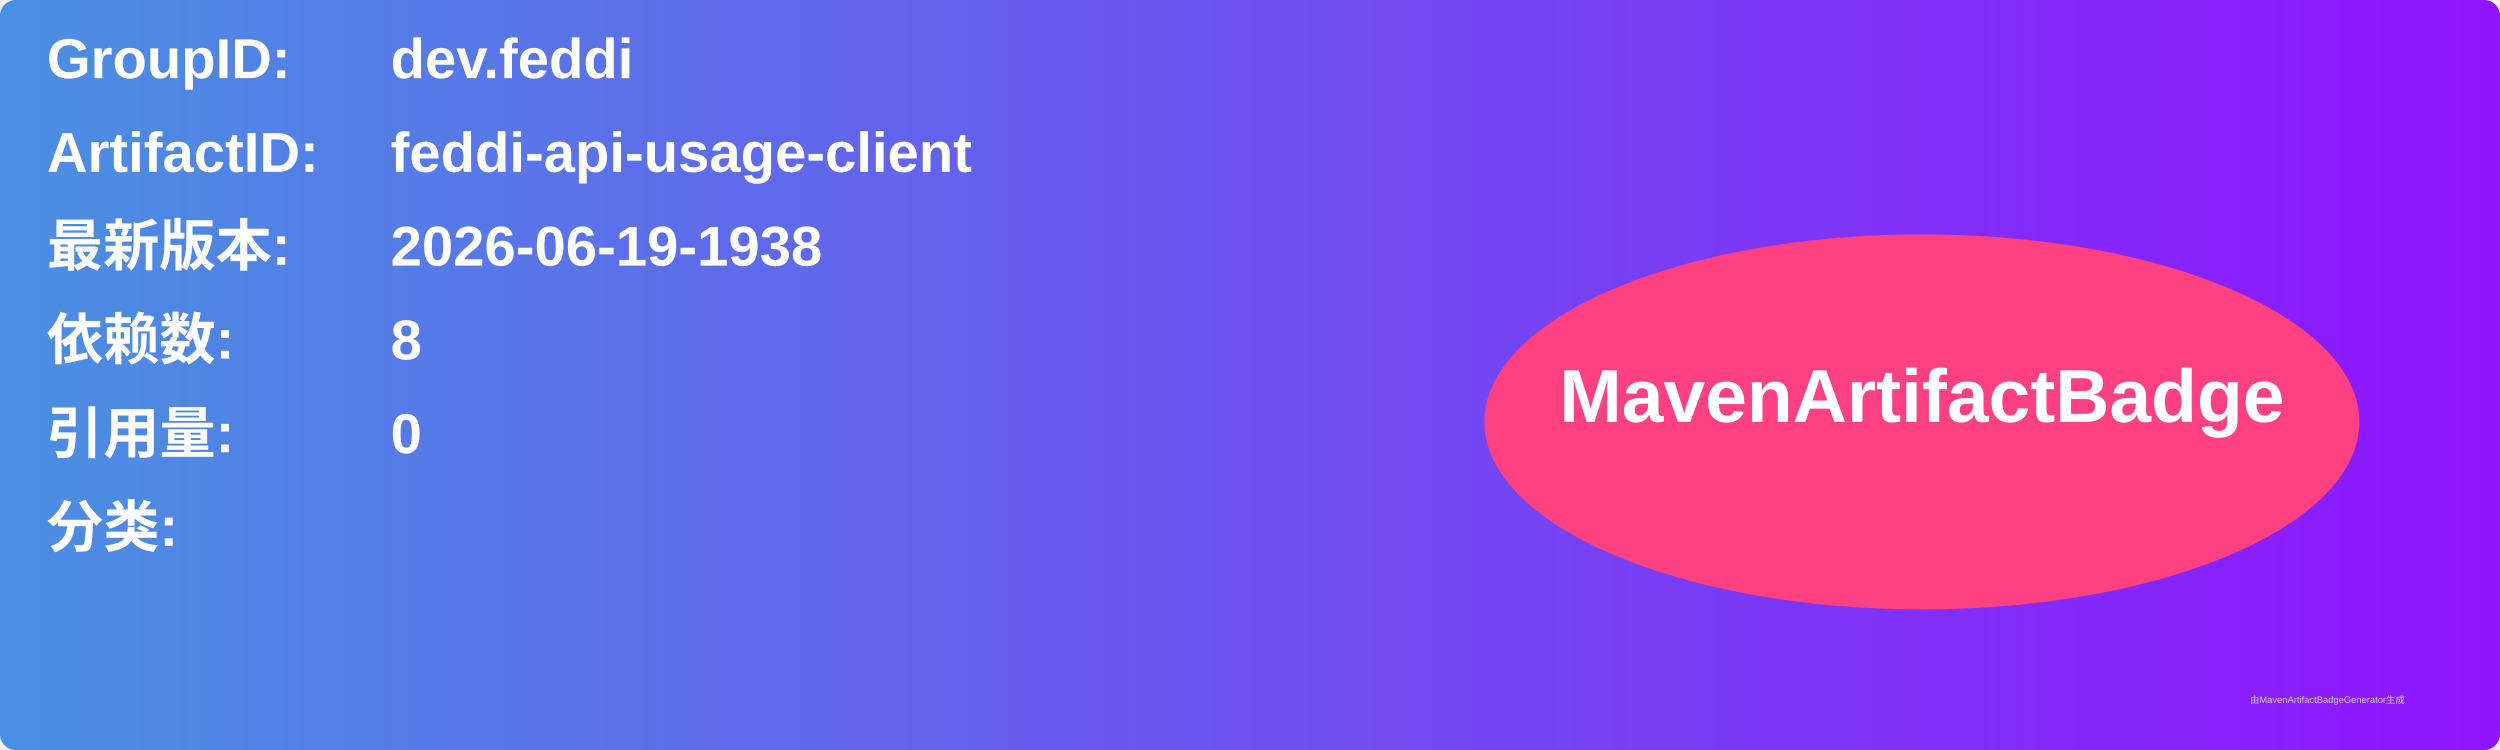
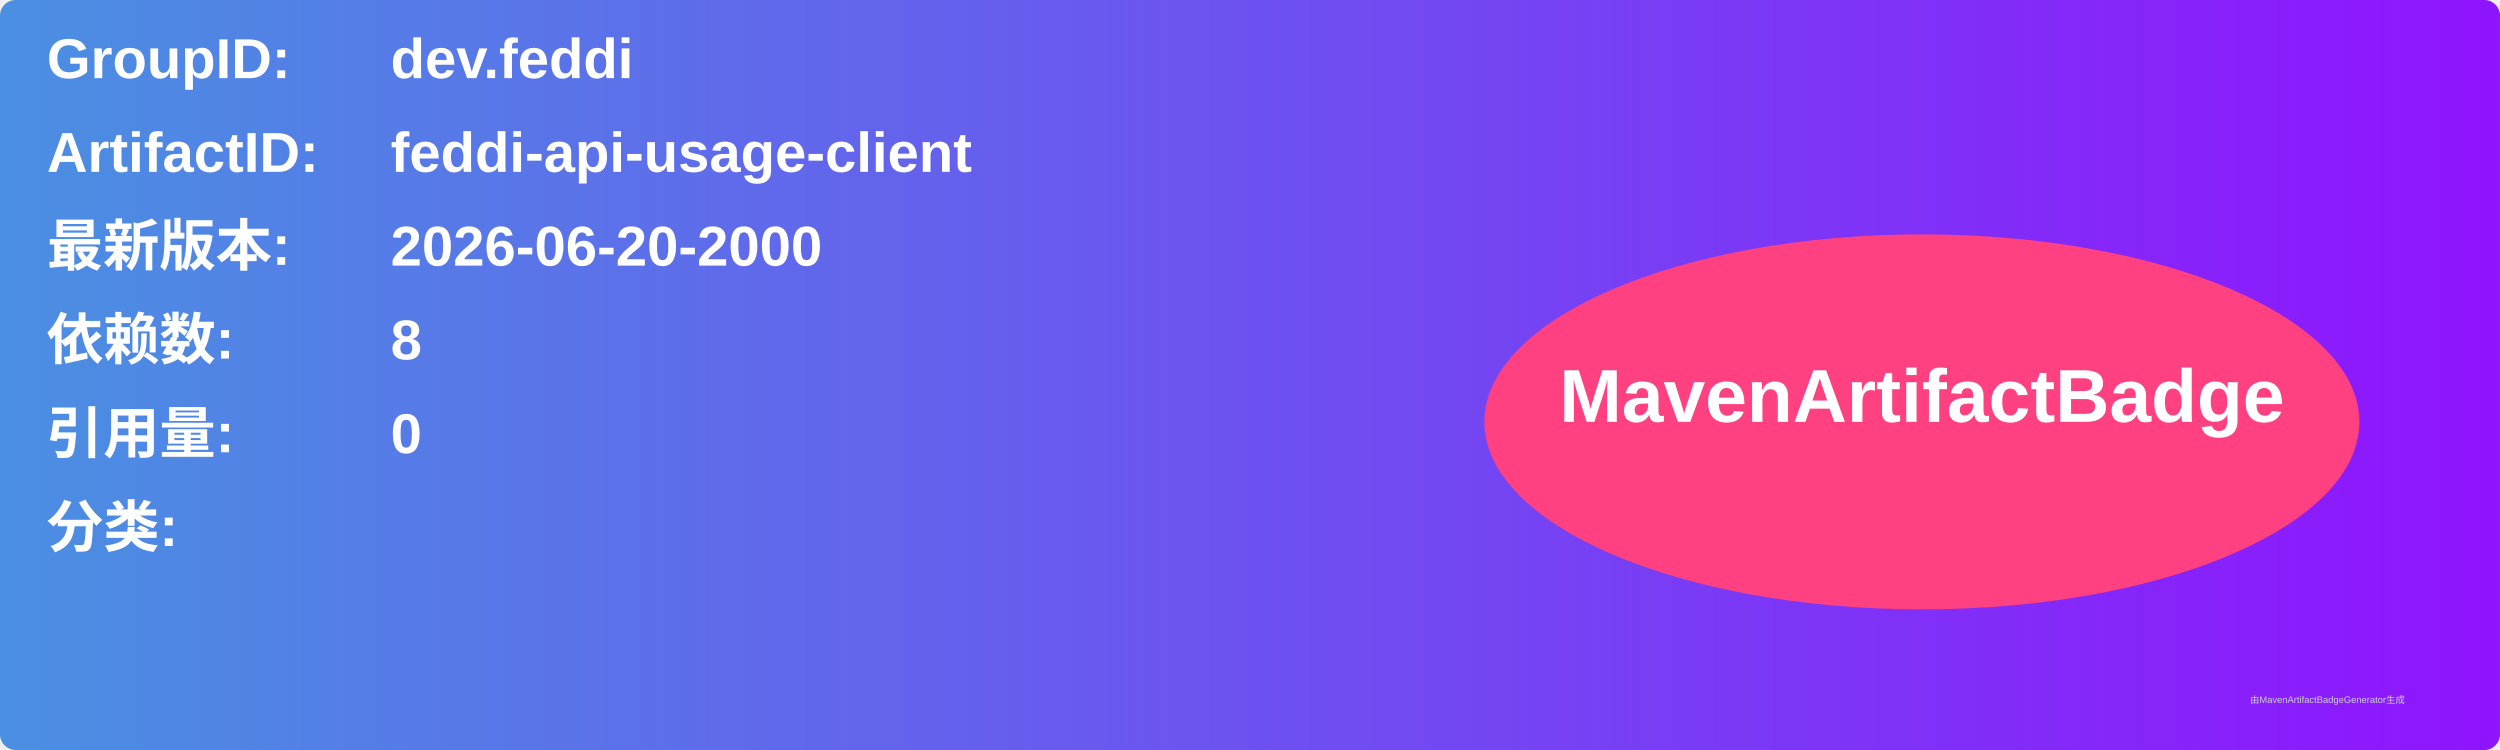
<svg xmlns="http://www.w3.org/2000/svg" width="800" height="240" viewBox="0 0 800 240">
  <linearGradient id="grad" x1="0%" y1="0%" x2="100%" y2="0%">
    <stop offset="0%" stop-color="#4a90e2" />
    <stop offset="100%" stop-color="#9013fe" />
  </linearGradient>
  <rect width="100%" height="100%" rx="5" ry="5" fill="url(#grad)" />
  <g transform="translate(15, 15)">
    <text x="0" y="10" font-family="Arial" font-size="18" fill="white" font-weight="bold" width="260">GroupID:</text>
    <text x="110" y="10" font-family="Arial" font-size="18" fill="white" font-weight="bold" width="460">dev.feddi</text>
    <text x="0" y="40" font-family="Arial" font-size="18" fill="white" font-weight="bold" width="260">ArtifactID:</text>
    <text x="110" y="40" font-family="Arial" font-size="18" fill="white" font-weight="bold" width="460">feddi-api-usage-client</text>
    <text x="0" y="70" font-family="Arial" font-size="18" fill="white" font-weight="bold">最新版本:</text>
    <text x="110" y="70" font-family="Arial" font-size="18" fill="white" font-weight="bold">
-       <tspan font-weight="bold">2026-06-19-1938</tspan>
+       <tspan font-weight="bold">2026-06-20-2000</tspan>
    </text>
    <text x="0" y="100" font-family="Arial" font-size="18" fill="white" font-weight="bold">依赖数: </text>
    <text x="110" y="100" font-family="Arial" font-size="18" fill="white">
      <tspan font-weight="bold">8</tspan>
    </text>
    <text x="0" y="130" font-family="Arial" font-size="18" fill="white" font-weight="bold">引用量: </text>
    <text x="110" y="130" font-family="Arial" font-size="18" fill="white">
      <tspan font-weight="bold">0</tspan>
    </text>
    <text x="0" y="160" font-family="Arial" font-size="18" fill="white" font-weight="bold">分类:</text>
    <text x="10" y="190" font-family="Arial" font-size="10" fill="white">
      <tspan font-weight="bold" />
    </text>
    <ellipse cx="600" cy="120" rx="140" ry="60" fill="#ff4081" />
    <text x="600" y="120" text-anchor="middle" font-family="Arial" font-size="24" fill="white" font-weight="bold">MavenArtifactBadge</text>
  </g>
  <text x="720" y="225" font-family="Arial" font-size="3" fill="#d0d0d0">由MavenArtifactBadgeGenerator生成</text>
</svg>
